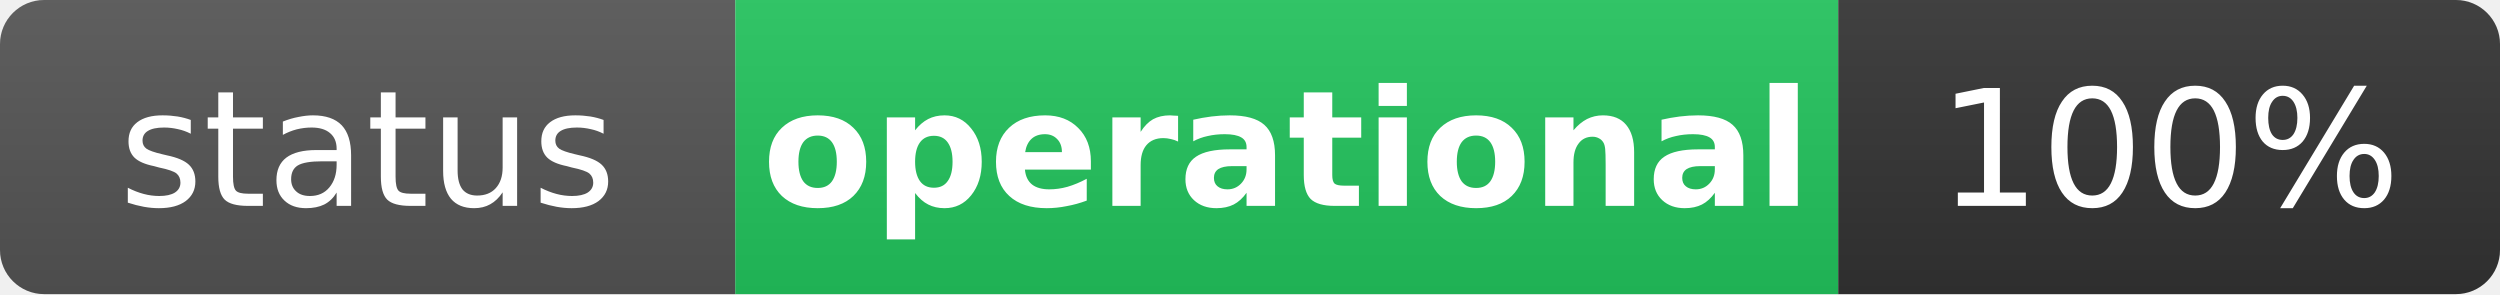
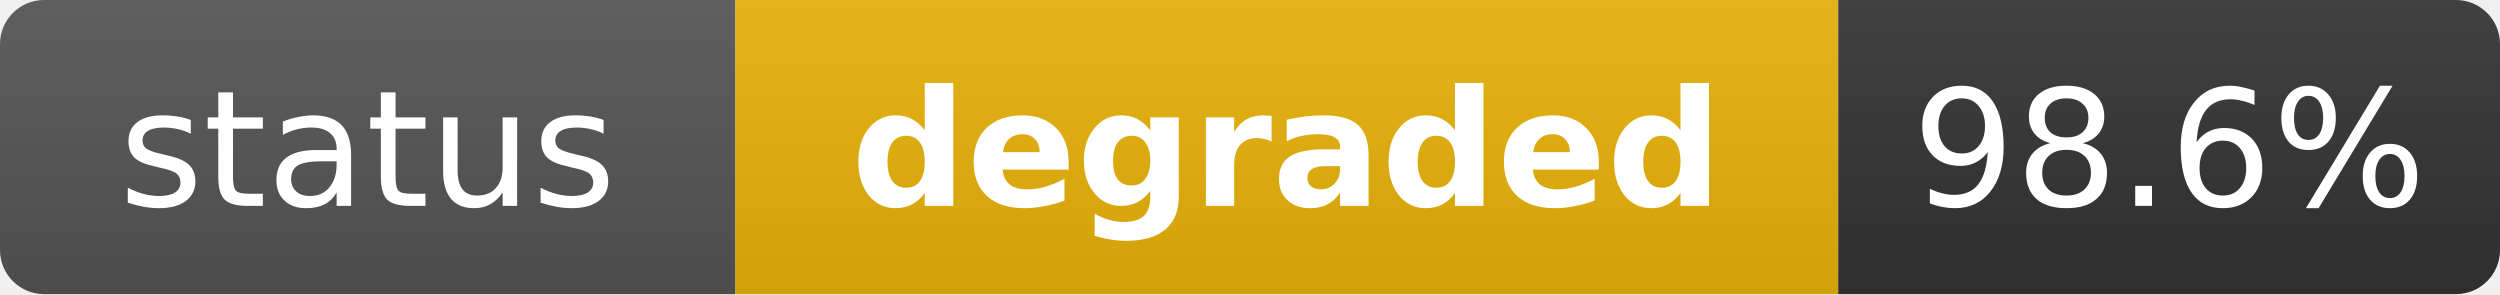
- <svg xmlns="http://www.w3.org/2000/svg" width="170" height="20" role="img" aria-label="status: operational">
+ <svg xmlns="http://www.w3.org/2000/svg" width="170" height="20" role="img" aria-label="status: degraded">
  <linearGradient id="s" x2="0" y2="100%">
    <stop offset="0" stop-color="#bbb" stop-opacity=".1" />
    <stop offset="1" stop-opacity=".1" />
  </linearGradient>
  <clipPath id="r">
    <rect width="170" height="20" rx="3" fill="#fff" />
  </clipPath>
  <g clip-path="url(#r)">
    <rect width="50" height="20" fill="#555" />
-     <rect x="50" width="75" height="20" fill="#22c55e" />
+     <rect x="50" width="75" height="20" fill="#eab308" />
    <rect x="125" width="45" height="20" fill="#333" />
    <rect width="170" height="20" fill="url(#s)" />
  </g>
  <g fill="#fff" text-anchor="middle" font-family="Verdana,Geneva,DejaVu Sans,sans-serif" text-rendering="geometricPrecision" font-size="11">
    <text x="25" y="14" fill="#fff">status</text>
-     <text x="87.5" y="14" fill="#fff" font-weight="bold">operational</text>
-     <text x="147.5" y="14" fill="#fff">100%</text>
+     <text x="87.5" y="14" fill="#fff" font-weight="bold">degraded</text>
+     <text x="147.5" y="14" fill="#fff">98.6%</text>
  </g>
</svg>
